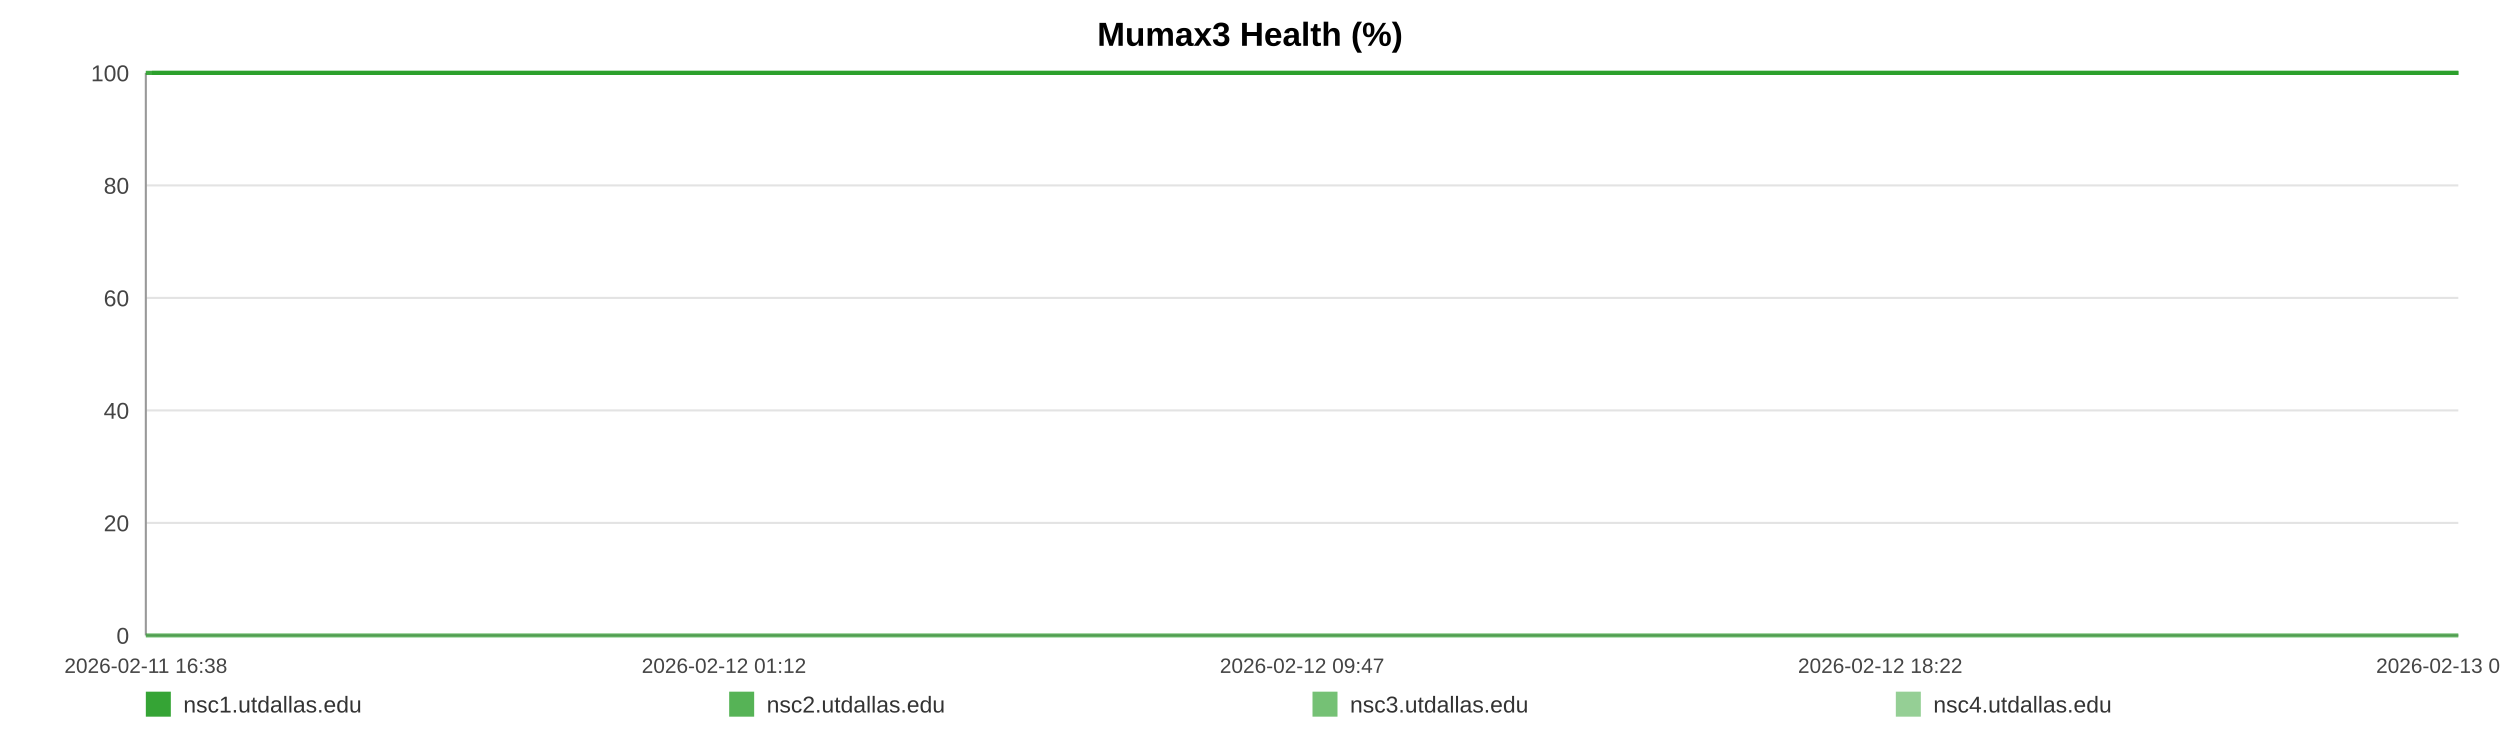
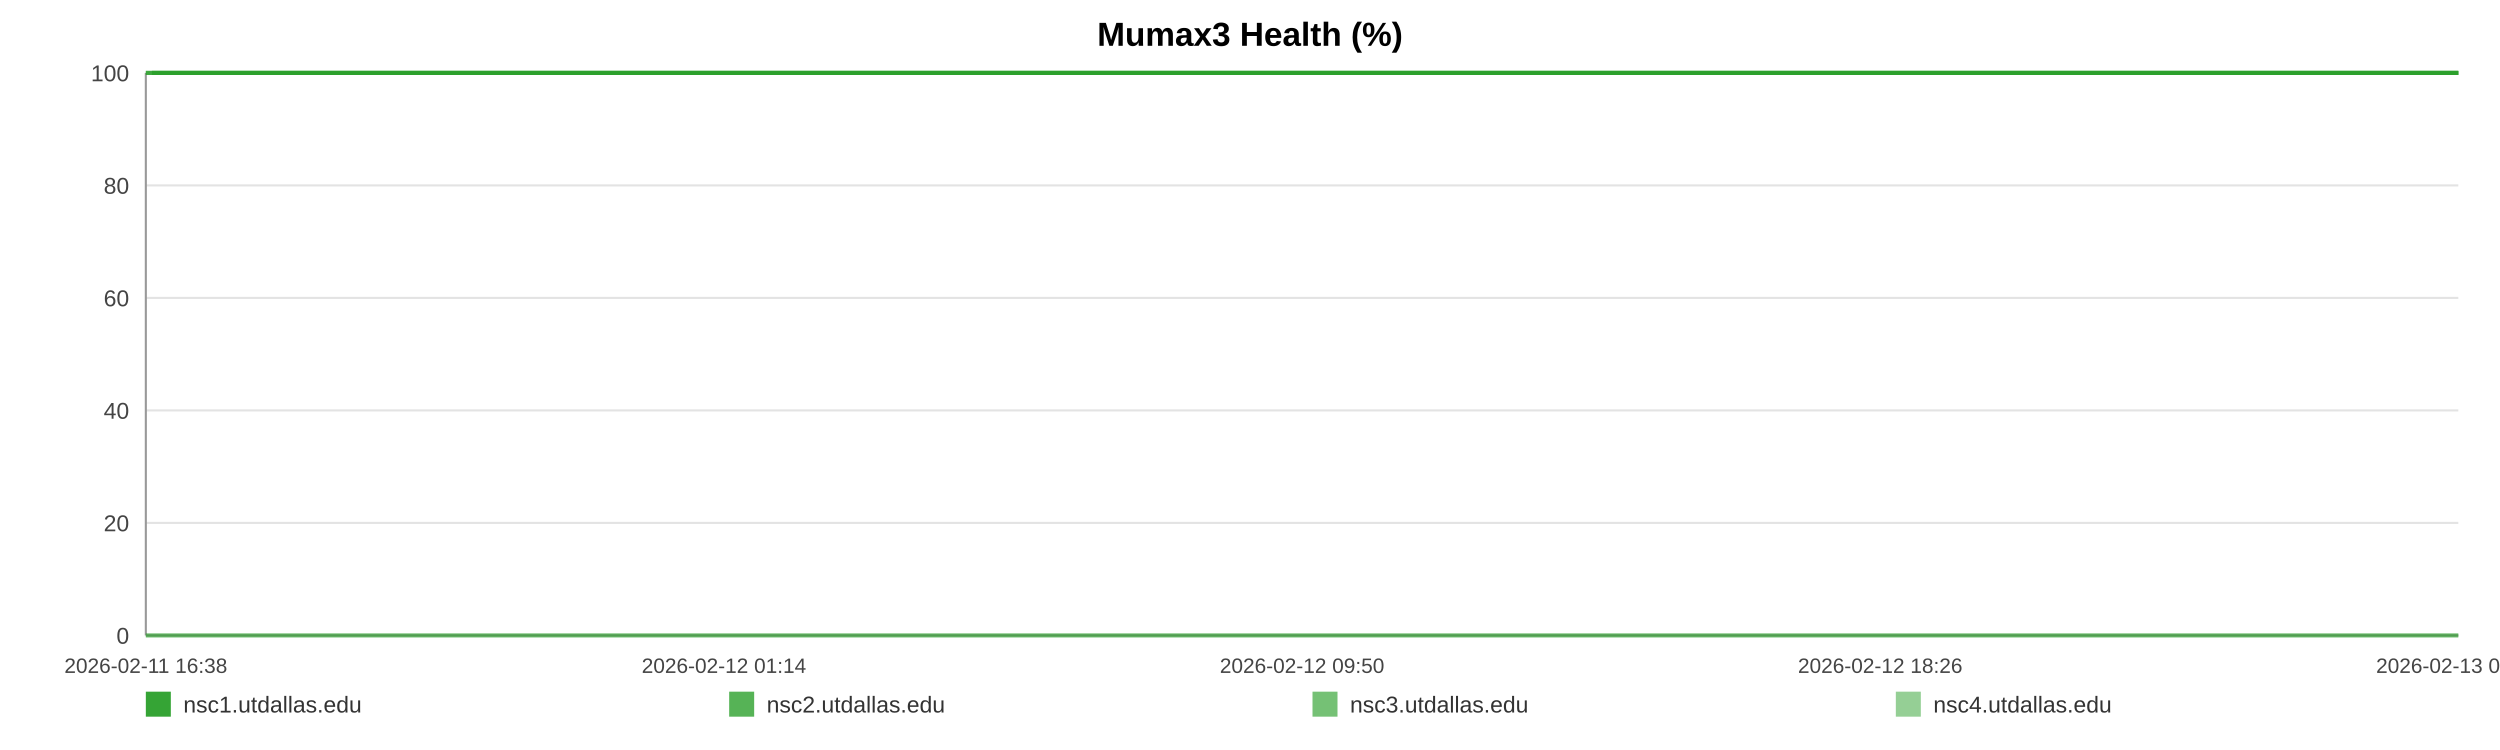
<svg xmlns="http://www.w3.org/2000/svg" width="1200" height="360" viewBox="0 0 1200 360" role="img" aria-label="Mumax3 Health (%)">
  <rect width="100%" height="100%" fill="#ffffff" />
  <text x="600.0" y="22" text-anchor="middle" font-size="16" font-family="Arial, Helvetica, sans-serif" font-weight="bold">Mumax3 Health (%)</text>
  <line x1="70" y1="35.00" x2="1180" y2="35.00" stroke="#e3e3e3" stroke-width="1" />
  <text x="62" y="39.00" text-anchor="end" font-size="11" fill="#444" font-family="Arial, Helvetica, sans-serif">100</text>
  <line x1="70" y1="89.00" x2="1180" y2="89.00" stroke="#e3e3e3" stroke-width="1" />
  <text x="62" y="93.00" text-anchor="end" font-size="11" fill="#444" font-family="Arial, Helvetica, sans-serif">80</text>
  <line x1="70" y1="143.00" x2="1180" y2="143.00" stroke="#e3e3e3" stroke-width="1" />
  <text x="62" y="147.00" text-anchor="end" font-size="11" fill="#444" font-family="Arial, Helvetica, sans-serif">60</text>
  <line x1="70" y1="197.00" x2="1180" y2="197.00" stroke="#e3e3e3" stroke-width="1" />
  <text x="62" y="201.00" text-anchor="end" font-size="11" fill="#444" font-family="Arial, Helvetica, sans-serif">40</text>
  <line x1="70" y1="251.00" x2="1180" y2="251.00" stroke="#e3e3e3" stroke-width="1" />
  <text x="62" y="255.00" text-anchor="end" font-size="11" fill="#444" font-family="Arial, Helvetica, sans-serif">20</text>
  <line x1="70" y1="305.00" x2="1180" y2="305.00" stroke="#e3e3e3" stroke-width="1" />
  <text x="62" y="309.00" text-anchor="end" font-size="11" fill="#444" font-family="Arial, Helvetica, sans-serif">0</text>
  <line x1="70" y1="35" x2="70" y2="305" stroke="#999" />
  <line x1="70" y1="305" x2="1180" y2="305" stroke="#999" />
  <text x="70.00" y="323" text-anchor="middle" font-size="10" fill="#444" font-family="Arial, Helvetica, sans-serif">2026-02-11 16:38</text>
-   <text x="347.50" y="323" text-anchor="middle" font-size="10" fill="#444" font-family="Arial, Helvetica, sans-serif">2026-02-12 01:12</text>
-   <text x="625.00" y="323" text-anchor="middle" font-size="10" fill="#444" font-family="Arial, Helvetica, sans-serif">2026-02-12 09:47</text>
-   <text x="902.50" y="323" text-anchor="middle" font-size="10" fill="#444" font-family="Arial, Helvetica, sans-serif">2026-02-12 18:22</text>
-   <text x="1180.00" y="323" text-anchor="middle" font-size="10" fill="#444" font-family="Arial, Helvetica, sans-serif">2026-02-13 02:57</text>
-   <polyline fill="none" stroke="#2ca02c" stroke-opacity="0.95" stroke-width="2" points="72.90,35.00 75.81,35.00 78.71,35.00 81.62,35.00 84.55,35.00 87.42,35.00 90.33,35.00 93.48,35.00 96.36,35.00 99.24,35.00 102.13,35.00 105.08,35.00 107.96,35.00 110.84,35.00 116.06,35.00 120.56,35.00 123.49,35.00 126.47,35.00 129.36,35.00 132.25,35.00 135.09,35.00 138.02,35.00 140.91,35.00 143.83,35.00 146.75,35.00 149.71,35.00 152.62,35.00 155.53,35.00 158.58,35.00 161.51,35.00 164.40,35.00 167.37,35.00 170.28,35.00 173.18,35.00 176.17,35.00 179.04,35.00 181.95,35.00 184.90,35.00 187.77,35.00 190.67,35.00 193.54,35.00 196.43,35.00 199.34,35.00 202.23,35.00 205.19,35.00 208.12,35.00 210.98,35.00 213.88,35.00 216.81,35.00 219.71,35.00 223.02,35.00 225.93,35.00 228.82,35.00 231.69,35.00 234.58,35.00 237.45,35.00 240.34,35.00 243.25,35.00 246.14,35.00 249.10,35.00 251.99,35.00 254.86,35.00 257.78,35.00 260.71,35.00 263.61,35.00 266.52,35.00 269.38,35.00 272.26,35.00 275.14,35.00 278.02,35.00 280.91,35.00 283.81,35.00 286.69,35.00 289.59,35.00 292.50,35.00 295.37,35.00 298.29,35.00 301.16,35.00 304.05,35.00 307.02,35.00 309.91,35.00 312.81,35.00 315.73,35.00 318.61,35.00 321.52,35.00 324.41,35.00 327.28,35.00 330.16,35.00 333.08,35.00 336.00,35.00 338.89,35.00 341.82,35.00 344.67,35.00 347.59,35.00 350.47,35.00 353.36,35.00 356.24,35.00 359.14,35.00 362.01,35.00 364.93,35.00 367.84,35.00 370.74,35.00 373.64,35.00 376.58,35.00 379.50,35.00 382.39,35.00 385.28,35.00 388.17,35.00 391.05,35.00 393.98,35.00 396.88,35.00 399.78,35.00 402.67,35.00 405.58,35.00 408.49,35.00 411.41,35.00 414.36,35.00 417.24,35.00 420.14,35.00 423.05,35.00 425.94,35.00 428.83,35.00 431.75,35.00 434.90,35.00 437.78,35.00 440.72,35.00 443.61,35.00 446.49,35.00 449.36,35.00 452.21,35.00 455.10,35.00 458.00,35.00 460.90,35.00 463.78,35.00 466.68,35.00 469.57,35.00 472.44,35.00 475.40,35.00 478.28,35.00 481.18,35.00 484.06,35.00 486.96,35.00 489.85,35.00 492.76,35.00 495.67,35.00 498.57,35.00 501.47,35.00 504.37,35.00 507.24,35.00 510.12,35.00 513.02,35.00 515.91,35.00 518.82,35.00 521.75,35.00 524.65,35.00 527.55,35.00 530.47,35.00 533.38,35.00 536.25,35.00 539.16,35.00 542.06,35.00 545.01,35.00 547.95,35.00 550.83,35.00 553.74,35.00 556.62,35.00 559.49,35.00 562.39,35.00 565.29,35.00 568.17,35.00 571.04,35.00 573.92,35.00 576.85,35.00 579.75,35.00 582.66,35.00 585.56,35.00 588.52,35.00 591.42,35.00 594.31,35.00 597.19,35.00 600.07,35.00 603.22,35.00 606.19,35.00 609.06,35.00 611.95,35.00 614.80,35.00 617.71,35.00 620.61,35.00 623.52,35.00 626.43,35.00 629.31,35.00 632.20,35.00 635.10,35.00 638.06,35.00 640.96,35.00 643.83,35.00 646.72,35.00 649.65,35.00 652.61,35.00 655.57,35.00 658.45,35.00 661.35,35.00 664.25,35.00 667.14,35.00 670.05,35.00 672.95,35.00 675.89,35.00 678.77,35.00 681.65,35.00 684.58,35.00 687.48,35.00 690.37,35.00 693.27,35.00 696.21,35.00 699.11,35.00 702.00,35.00 704.86,35.00 707.75,35.00 710.66,35.00 713.55,35.00 716.44,35.00 719.33,35.00 722.19,35.00 725.09,35.00 728.01,35.00 730.91,35.00 733.82,35.00 736.76,35.00 739.66,35.00 742.58,35.00 745.46,35.00 748.38,35.00 751.27,35.00 754.17,35.00 757.07,35.00 760.04,35.00 762.94,35.00 765.85,35.00 768.75,35.00 771.64,35.00 774.55,35.00 777.41,35.00 780.31,35.00 783.23,35.00 786.13,35.00 789.03,35.00 791.93,35.00 794.85,35.00 797.75,35.00 800.65,35.00 803.57,35.00 806.50,35.00 809.38,35.00 812.27,35.00 815.19,35.00 818.12,35.00 821.03,35.00 823.93,35.00 826.82,35.00 830.04,35.00 832.96,35.00 835.86,35.00 838.76,35.00 841.69,35.00 844.60,35.00 847.50,35.00 850.41,35.00 853.29,35.00 856.28,35.00 859.22,35.00 862.09,35.00 864.99,35.00 867.89,35.00 870.79,35.00 873.69,35.00 876.70,35.00 879.60,35.00 882.50,35.00 885.43,35.00 888.56,35.00 891.46,35.00 895.11,35.00 900.02,35.00 902.98,35.00 905.95,35.00 908.84,35.00 911.68,35.00 914.56,35.00 917.51,35.00 920.42,35.00 923.34,35.00 926.36,35.00 929.36,35.00 932.43,35.00 935.34,35.00 938.24,35.00 941.15,35.00 944.08,35.00 947.02,35.00 949.95,35.00 952.84,35.00 955.73,35.00 958.75,35.00 961.67,35.00 964.53,35.00 967.44,35.00 970.39,35.00 973.40,35.00 976.32,35.00 979.22,35.00 982.21,35.00 984.98,35.00 987.87,35.00 990.82,35.00 993.71,35.00 996.65,35.00 999.64,35.00 1002.56,35.00 1005.45,35.00 1008.39,35.00 1011.32,35.00 1014.22,35.00 1017.11,35.00 1019.99,35.00 1022.91,35.00 1025.82,35.00 1028.69,35.00 1032.15,35.00 1035.57,35.00 1039.00,35.00 1042.37,35.00 1045.68,35.00 1049.02,35.00 1052.46,35.00 1055.83,35.00 1058.75,35.00 1061.61,35.00 1064.50,35.00 1067.40,35.00 1070.30,35.00 1073.17,35.00 1076.06,35.00 1078.94,35.00 1081.84,35.00 1084.74,35.00 1087.63,35.00 1090.51,35.00 1093.41,35.00 1096.28,35.00 1099.18,35.00 1102.06,35.00 1104.96,35.00 1107.83,35.00 1110.74,35.00 1113.66,35.00 1116.52,35.00 1119.40,35.00 1122.28,35.00 1125.18,35.00 1128.08,35.00 1130.98,35.00 1133.86,35.00 1136.77,35.00 1139.67,35.00 1142.55,35.00 1145.45,35.00 1148.34,35.00 1151.21,35.00 1154.11,35.00 1156.96,35.00 1159.82,35.00 1162.71,35.00 1165.60,35.00 1168.47,35.00 1171.36,35.00 1174.24,35.00 1177.13,35.00 1180.00,35.00" />
-   <polyline fill="none" stroke="#2ca02c" stroke-opacity="0.80" stroke-width="2" points="70.00,35.00 72.90,35.00 75.81,35.00 78.71,35.00 81.62,35.00 84.55,35.00 87.42,35.00 90.33,35.00 93.48,35.00 96.36,35.00 99.24,35.00 102.13,35.00 105.08,35.00 107.96,35.00 110.84,35.00 116.06,35.00 120.56,35.00 123.49,35.00 126.47,35.00 129.36,35.00 132.25,35.00 135.09,35.00 138.02,35.00 140.91,35.00 143.83,35.00 146.75,35.00 149.71,35.00 152.62,35.00 155.53,35.00 158.58,35.00 161.51,35.00 164.40,35.00 167.37,35.00 170.28,35.00 173.18,35.00 176.17,35.00 179.04,35.00 181.95,35.00 184.90,35.00 187.77,35.00 190.67,35.00 193.54,35.00 196.43,35.00 199.34,35.00 202.23,35.00 205.19,35.00 208.12,35.00 210.98,35.00 213.88,35.00 216.81,35.00 219.71,35.00 223.02,35.00 225.93,35.00 228.82,35.00 231.69,35.00 234.58,35.00 237.45,35.00 240.34,35.00 243.25,35.00 246.14,35.00 249.10,35.00 251.99,35.00 254.86,35.00 257.78,35.00 260.71,35.00 263.61,35.00 266.52,35.00 269.38,35.00 272.26,35.00 275.14,35.00 278.02,35.00 280.91,35.00 283.81,35.00 286.69,35.00 289.59,35.00 292.50,35.00 295.37,35.00 298.29,35.00 301.16,35.00 304.05,35.00 307.02,35.00 309.91,35.00 312.81,35.00 315.73,35.00 318.61,35.00 321.52,35.00 324.41,35.00 327.28,35.00 330.16,35.00 333.08,35.00 336.00,35.00 338.89,35.00 341.82,35.00 344.67,35.00 347.59,35.00 350.47,35.00 353.36,35.00 356.24,35.00 359.14,35.00 362.01,35.00 364.93,35.00 367.84,35.00 370.74,35.00 373.64,35.00 376.58,35.00 379.50,35.00 382.39,35.00 385.28,35.00 388.17,35.00 391.05,35.00 393.98,35.00 396.88,35.00 399.78,35.00 402.67,35.00 405.58,35.00 408.49,35.00 411.41,35.00 414.36,35.00 417.24,35.00 420.14,35.00 423.05,35.00 425.94,35.00 428.83,35.00 431.75,35.00 434.90,35.00 437.78,35.00 440.72,35.00 443.61,35.00 446.49,35.00 449.36,35.00 452.21,35.00 455.10,35.00 458.00,35.00 460.90,35.00 463.78,35.00 466.68,35.00 469.57,35.00 472.44,35.00 475.40,35.00 478.28,35.00 481.18,35.00 484.06,35.00 486.96,35.00 489.85,35.00 492.76,35.00 495.67,35.00 498.57,35.00 501.47,35.00 504.37,35.00 507.24,35.00 510.12,35.00 513.02,35.00 515.91,35.00 518.82,35.00 521.75,35.00 524.65,35.00 527.55,35.00 530.47,35.00 533.38,35.00 536.25,35.00 539.16,35.00 542.06,35.00 545.01,35.00 547.95,35.00 550.83,35.00 553.74,35.00 556.62,35.00 559.49,35.00 562.39,35.00 565.29,35.00 568.17,35.00 571.04,35.00 573.92,35.00 576.85,35.00 579.75,35.00 582.66,35.00 585.56,35.00 588.52,35.00 591.42,35.00 594.31,35.00 597.19,35.00 600.07,35.00 603.22,35.00 606.19,35.00 609.06,35.00 611.95,35.00 614.80,35.00 617.71,35.00 620.61,35.00 623.52,35.00 626.43,35.00 629.31,35.00 632.20,35.00 635.10,35.00 638.06,35.00 640.96,35.00 643.83,35.00 646.72,35.00 649.65,35.00 652.61,35.00 655.57,35.00 658.45,35.00 661.35,35.00 664.25,35.00 667.14,35.00 670.05,35.00 672.95,35.00 675.89,35.00 678.77,35.00 681.65,35.00 684.58,35.00 687.48,35.00 690.37,35.00 693.27,35.00 696.21,35.00 699.11,35.00 702.00,35.00 704.86,35.00 707.75,35.00 710.66,35.00 713.55,35.00 716.44,35.00 719.33,35.00 722.19,35.00 725.09,35.00 728.01,35.00 730.91,35.00 733.82,35.00 736.76,35.00 739.66,35.00 742.58,35.00 745.46,35.00 748.38,35.00 751.27,35.00 754.17,35.00 757.07,35.00 760.04,35.00 762.94,35.00 765.85,35.00 768.75,35.00 771.64,35.00 774.55,35.00 777.41,35.00 780.31,35.00 783.23,35.00 786.13,35.00 789.03,35.00 791.93,35.00 794.85,35.00 797.75,35.00 800.65,35.00 803.57,35.00 806.50,35.00 809.38,35.00 812.27,35.00 815.19,35.00 818.12,35.00 821.03,35.00 823.93,35.00 826.82,35.00 830.04,35.00 832.96,35.00 835.86,35.00 838.76,35.00 841.69,35.00 844.60,35.00 847.50,35.00 850.41,35.00 853.29,35.00 856.28,35.00 859.22,35.00 862.09,35.00 864.99,35.00 867.89,35.00 870.79,35.00 873.69,35.00 876.70,35.00 879.60,35.00 882.50,35.00 885.43,35.00 888.56,35.00 891.46,35.00 895.11,35.00 900.02,35.00 902.98,35.00 905.95,35.00 908.84,35.00 911.68,35.00 914.56,35.00 917.51,35.00 920.42,35.00 923.34,35.00 926.36,35.00 929.36,35.00 932.43,35.00 935.34,35.00 938.24,35.00 941.15,35.00 944.08,35.00 947.02,35.00 949.95,35.00 952.84,35.00 955.73,35.00 958.75,35.00 961.67,35.00 964.53,35.00 967.44,35.00 970.39,35.00 973.40,35.00 976.32,35.00 979.22,35.00 982.21,35.00 984.98,35.00 987.87,35.00 990.82,35.00 993.71,35.00 996.65,35.00 999.64,35.00 1002.56,35.00 1005.45,35.00 1008.39,35.00 1011.32,35.00 1014.22,35.00 1017.11,35.00 1019.99,35.00 1022.91,35.00 1025.82,35.00 1028.69,35.00 1032.15,35.00 1035.57,35.00 1039.00,35.00 1042.37,35.00 1045.68,35.00 1049.02,35.00 1052.46,35.00 1055.83,35.00 1058.75,35.00 1061.61,35.00 1064.50,35.00 1067.40,35.00 1070.30,35.00 1073.17,35.00 1076.06,35.00 1078.94,35.00 1081.84,35.00 1084.74,35.00 1087.63,35.00 1090.51,35.00 1093.41,35.00 1096.28,35.00 1099.18,35.00 1102.06,35.00 1104.96,35.00 1107.83,35.00 1110.74,35.00 1113.66,35.00 1116.52,35.00 1119.40,35.00 1122.28,35.00 1125.18,35.00 1128.08,35.00 1130.98,35.00 1133.86,35.00 1136.77,35.00 1139.67,35.00 1142.55,35.00 1145.45,35.00 1148.34,35.00 1151.21,35.00 1154.11,35.00 1156.96,35.00 1159.82,35.00 1162.71,35.00 1165.60,35.00 1168.47,35.00 1171.36,35.00 1174.24,35.00 1177.13,35.00 1180.00,35.00" />
-   <polyline fill="none" stroke="#2ca02c" stroke-opacity="0.65" stroke-width="2" points="70.00,305.00 72.90,305.00 75.81,305.00 78.71,305.00 81.62,305.00 84.55,305.00 87.42,305.00 90.33,305.00 93.48,305.00 96.36,305.00 99.24,305.00 102.13,305.00 105.08,305.00 107.96,305.00 110.84,305.00 116.06,305.00 120.56,305.00 123.49,305.00 126.47,305.00 129.36,305.00 132.25,305.00 135.09,305.00 138.02,305.00 140.91,305.00 143.83,305.00 146.75,305.00 149.71,305.00 152.62,305.00 155.53,305.00 158.58,305.00 161.51,305.00 164.40,305.00 167.37,305.00 170.28,305.00 173.18,305.00 176.17,305.00 179.04,305.00 181.95,305.00 184.90,305.00 187.77,305.00 190.67,305.00 193.54,305.00 196.43,305.00 199.34,305.00 202.23,305.00 205.19,305.00 208.12,305.00 210.98,305.00 213.88,305.00 216.81,305.00 219.71,305.00 223.02,305.00 225.93,305.00 228.82,305.00 231.69,305.00 234.58,305.00 237.45,305.00 240.34,305.00 243.25,305.00 246.14,305.00 249.10,305.00 251.99,305.00 254.86,305.00 257.78,305.00 260.71,305.00 263.61,305.00 266.52,305.00 269.38,305.00 272.26,305.00 275.14,305.00 278.02,305.00 280.91,305.00 283.81,305.00 286.69,305.00 289.59,305.00 292.50,305.00 295.37,305.00 298.29,305.00 301.16,305.00 304.05,305.00 307.02,305.00 309.91,305.00 312.81,305.00 315.73,305.00 318.61,305.00 321.52,305.00 324.41,305.00 327.28,305.00 330.16,305.00 333.08,305.00 336.00,305.00 338.89,305.00 341.82,305.00 344.67,305.00 347.59,305.00 350.47,305.00 353.36,305.00 356.24,305.00 359.14,305.00 362.01,305.00 364.93,305.00 367.84,305.00 370.74,305.00 373.64,305.00 376.58,305.00 379.50,305.00 382.39,305.00 385.28,305.00 388.17,305.00 391.05,305.00 393.98,305.00 396.88,305.00 399.78,305.00 402.67,305.00 405.58,305.00 408.49,305.00 411.41,305.00 414.36,305.00 417.24,305.00 420.14,305.00 423.05,305.00 425.94,305.00 428.83,305.00 431.75,305.00 434.90,305.00 437.78,305.00 440.72,305.00 443.61,305.00 446.49,305.00 449.36,305.00 452.21,305.00 455.10,305.00 458.00,305.00 460.90,305.00 463.78,305.00 466.68,305.00 469.57,305.00 472.44,305.00 475.40,305.00 478.28,305.00 481.18,305.00 484.06,305.00 486.96,305.00 489.85,305.00 492.76,305.00 495.67,305.00 498.57,305.00 501.47,305.00 504.37,305.00 507.24,305.00 510.12,305.00 513.02,305.00 515.91,305.00 518.82,305.00 521.75,305.00 524.65,305.00 527.55,305.00 530.47,305.00 533.38,305.00 536.25,305.00 539.16,305.00 542.06,305.00 545.01,305.00 547.95,305.00 550.83,305.00 553.74,305.00 556.62,305.00 559.49,305.00 562.39,305.00 565.29,305.00 568.17,305.00 571.04,305.00 573.92,305.00 576.85,305.00 579.75,305.00 582.66,305.00 585.56,305.00 588.52,305.00 591.42,305.00 594.31,305.00 597.19,305.00 600.07,305.00 603.22,305.00 606.19,305.00 609.06,305.00 611.95,305.00 614.80,305.00 617.71,305.00 620.61,305.00 623.52,305.00 626.43,305.00 629.31,305.00 632.20,305.00 635.10,305.00 638.06,305.00 640.96,305.00 643.83,305.00 646.72,305.00 649.65,305.00 652.61,305.00 655.57,305.00 658.45,305.00 661.35,305.00 664.25,305.00 667.14,305.00 670.05,305.00 672.95,305.00 675.89,305.00 678.77,305.00 681.65,305.00 684.58,305.00 687.48,305.00 690.37,305.00 693.27,305.00 696.21,305.00 699.11,305.00 702.00,305.00 704.86,305.00 707.75,305.00 710.66,305.00 713.55,305.00 716.44,305.00 719.33,305.00 722.19,305.00 725.09,305.00 728.01,305.00 730.91,305.00 733.82,305.00 736.76,305.00 739.66,305.00 742.58,305.00 745.46,305.00 748.38,305.00 751.27,305.00 754.17,305.00 757.07,305.00 760.04,305.00 762.94,305.00 765.85,305.00 768.75,305.00 771.64,305.00 774.55,305.00 777.41,305.00 780.31,305.00 783.23,305.00 786.13,305.00 789.03,305.00 791.93,305.00 794.85,305.00 797.75,305.00 800.65,305.00 803.57,305.00 806.50,305.00 809.38,305.00 812.27,305.00 815.19,305.00 818.12,305.00 821.03,305.00 823.93,305.00 826.82,305.00 830.04,305.00 832.96,305.00 835.86,305.00 838.76,305.00 841.69,305.00 844.60,305.00 847.50,305.00 850.41,305.00 853.29,305.00 856.28,305.00 859.22,305.00 862.09,305.00 864.99,305.00 867.89,305.00 870.79,305.00 873.69,305.00 876.70,305.00 879.60,305.00 882.50,305.00 885.43,305.00 888.56,305.00 891.46,305.00 895.11,305.00 900.02,305.00 902.98,305.00 905.95,305.00 908.84,305.00 911.68,305.00 914.56,305.00 917.51,305.00 920.42,305.00 923.34,305.00 926.36,305.00 929.36,305.00 932.43,305.00 935.34,305.00 938.24,305.00 941.15,305.00 944.08,305.00 947.02,305.00 949.95,305.00 952.84,305.00 955.73,305.00 958.75,305.00 961.67,305.00 964.53,305.00 967.44,305.00 970.39,305.00 973.40,305.00 976.32,305.00 979.22,305.00 982.21,305.00 984.98,305.00 987.87,305.00 990.82,305.00 993.71,305.00 996.65,305.00 999.64,305.00 1002.56,305.00 1005.45,305.00 1008.39,305.00 1011.32,305.00 1014.22,305.00 1017.11,305.00 1019.99,305.00 1022.91,305.00 1025.82,305.00 1028.69,305.00 1032.15,305.00 1035.57,305.00 1039.00,305.00 1042.37,305.00 1045.68,305.00 1049.02,305.00 1052.46,305.00 1055.83,305.00 1058.75,305.00 1061.61,305.00 1064.50,305.00 1067.40,305.00 1070.30,305.00 1073.17,305.00 1076.06,305.00 1078.94,305.00 1081.84,305.00 1084.74,305.00 1087.63,305.00 1090.51,305.00 1093.41,305.00 1096.28,305.00 1099.18,305.00 1102.06,305.00 1104.96,305.00 1107.83,305.00 1110.74,305.00 1113.66,305.00 1116.52,305.00 1119.40,305.00 1122.28,305.00 1125.18,305.00 1128.08,305.00 1130.98,305.00 1133.86,305.00 1136.77,305.00 1139.67,305.00 1142.55,305.00 1145.45,305.00 1148.34,305.00 1151.21,305.00 1154.11,305.00 1156.96,305.00 1159.82,305.00 1162.71,305.00 1165.60,305.00 1168.47,305.00 1171.36,305.00 1174.24,305.00 1177.13,305.00 1180.00,305.00" />
-   <polyline fill="none" stroke="#2ca02c" stroke-opacity="0.50" stroke-width="2" points="70.00,35.00 72.90,35.00 75.81,35.00 78.71,35.00 81.62,35.00 84.55,35.00 87.42,35.00 90.33,35.00 93.48,35.00 96.36,35.00 99.24,35.00 102.13,35.00 105.08,35.00 107.96,35.00 110.84,35.00 116.06,35.00 120.56,35.00 123.49,35.00 126.47,35.00 129.36,35.00 132.25,35.00 135.09,35.00 138.02,35.00 140.91,35.00 143.83,35.00 146.75,35.00 149.71,35.00 152.62,35.00 155.53,35.00 158.58,35.00 161.51,35.00 164.40,35.00 167.37,35.00 170.28,35.00 173.18,35.00 176.17,35.00 179.04,35.00 181.95,35.00 184.90,35.00 187.77,35.00 190.67,35.00 193.54,35.00 196.43,35.00 199.34,35.00 202.23,35.00 205.19,35.00 208.12,35.00 210.98,35.00 213.88,35.00 216.81,35.00 219.71,35.00 223.02,35.00 225.93,35.00 228.82,35.00 231.69,35.00 234.58,35.00 237.45,35.00 240.34,35.00 243.25,35.00 246.14,35.00 249.10,35.00 251.99,35.00 254.86,35.00 257.78,35.00 260.71,35.00 263.61,35.00 266.52,35.00 269.38,35.00 272.26,35.00 275.14,35.00 278.02,35.00 280.91,35.00 283.81,35.00 286.69,35.00 289.59,35.00 292.50,35.00 295.37,35.00 298.29,35.00 301.16,35.00 304.05,35.00 307.02,35.00 309.91,35.00 312.81,35.00 315.73,35.00 318.61,35.00 321.52,35.00 324.41,35.00 327.28,35.00 330.16,35.00 333.08,35.00 336.00,35.00 338.89,35.00 341.82,35.00 344.67,35.00 347.59,35.00 350.47,35.00 353.36,35.00 356.24,35.00 359.14,35.00 362.01,35.00 364.93,35.00 367.84,35.00 370.74,35.00 373.64,35.00 376.58,35.00 379.50,35.00 382.39,35.00 385.28,35.00 388.17,35.00 391.05,35.00 393.98,35.00 396.88,35.00 399.78,35.00 402.67,35.00 405.58,35.00 408.49,35.00 411.41,35.00 414.36,35.00 417.24,35.00 420.14,35.00 423.05,35.00 425.94,35.00 428.83,35.00 431.75,35.00 434.90,35.00 437.78,35.00 440.72,35.00 443.61,35.00 446.49,35.00 449.36,35.00 452.21,35.00 455.10,35.00 458.00,35.00 460.90,35.00 463.78,35.00 466.68,35.00 469.57,35.00 472.44,35.00 475.40,35.00 478.28,35.00 481.18,35.00 484.06,35.00 486.96,35.00 489.85,35.00 492.76,35.00 495.67,35.00 498.57,35.00 501.47,35.00 504.37,35.00 507.24,35.00 510.12,35.00 513.02,35.00 515.91,35.00 518.82,35.00 521.75,35.00 524.65,35.00 527.55,35.00 530.47,35.00 533.38,35.00 536.25,35.00 539.16,35.00 542.06,35.00 545.01,35.00 547.95,35.00 550.83,35.00 553.74,35.00 556.62,35.00 559.49,35.00 562.39,35.00 565.29,35.00 568.17,35.00 571.04,35.00 573.92,35.00 576.85,35.00 579.75,35.00 582.66,35.00 585.56,35.00 588.52,35.00 591.42,35.00 594.31,35.00 597.19,35.00 600.07,35.00 603.22,35.00 606.19,35.00 609.06,35.00 611.95,35.00 614.80,35.00 617.71,35.00 620.61,35.00 623.52,35.00 626.43,35.00 629.31,35.00 632.20,35.00 635.10,35.00 638.06,35.00 640.96,35.00 643.83,35.00 646.72,35.00 649.65,35.00 652.61,35.00 655.57,35.00 658.45,35.00 661.35,35.00 664.25,35.00 667.14,35.00 670.05,35.00 672.95,35.00 675.89,35.00 678.77,35.00 681.65,35.00 684.58,35.00 687.48,35.00 690.37,35.00 693.27,35.00 696.21,35.00 699.11,35.00 702.00,35.00 704.86,35.00 707.75,35.00 710.66,35.00 713.55,35.00 716.44,35.00 719.33,35.00 722.19,35.00 725.09,35.00 728.01,35.00 730.91,35.00 733.82,35.00 736.76,35.00 739.66,35.00 742.58,35.00 745.46,35.00 748.38,35.00 751.27,35.00 754.17,35.00 757.07,35.00 760.04,35.00 762.94,35.00 765.85,35.00 768.75,35.00 771.64,35.00 774.55,35.00 777.41,35.00 780.31,35.00 783.23,35.00 786.13,35.00 789.03,35.00 791.93,35.00 794.85,35.00 797.75,35.00 800.65,35.00 803.57,35.00 806.50,35.00 809.38,35.00 812.27,35.00 815.19,35.00 818.12,35.00 821.03,35.00 823.93,35.00 826.82,35.00 830.04,35.00 832.96,35.00 835.86,35.00 838.76,35.00 841.69,35.00 844.60,35.00 847.50,35.00 850.41,35.00 853.29,35.00 856.28,35.00 859.22,35.00 862.09,35.00 864.99,35.00 867.89,35.00 870.79,35.00 873.69,35.00 876.70,35.00 879.60,35.00 882.50,35.00 885.43,35.00 888.56,35.00 891.46,35.00 895.11,35.00 900.02,35.00 902.98,35.00 905.95,35.00 908.84,35.00 911.68,35.00 914.56,35.00 917.51,35.00 920.42,35.00 923.34,35.00 926.36,35.00 929.36,35.00 932.43,35.00 935.34,35.00 938.24,35.00 941.15,35.00 944.08,35.00 947.02,35.00 949.95,35.00 952.84,35.00 955.73,35.00 958.75,35.00 961.67,35.00 964.53,35.00 967.44,35.00 970.39,35.00 973.40,35.00 976.32,35.00 979.22,35.00 982.21,35.00 984.98,35.00 987.87,35.00 990.82,35.00 993.71,35.00 996.65,35.00 999.64,35.00 1002.56,35.00 1005.45,35.00 1008.39,35.00 1011.32,35.00 1014.22,35.00 1017.11,35.00 1019.99,35.00 1022.91,35.00 1025.82,35.00 1028.69,35.00 1032.15,35.00 1035.57,35.00 1039.00,35.00 1042.37,35.00 1045.68,35.00 1049.02,35.00 1052.46,35.00 1055.83,35.00 1058.75,35.00 1061.61,35.00 1064.50,35.00 1067.40,35.00 1070.30,35.00 1073.17,35.00 1076.06,35.00 1078.94,35.00 1081.84,35.00 1084.74,35.00 1087.63,35.00 1090.51,35.00 1093.41,35.00 1096.28,35.00 1099.18,35.00 1102.06,35.00 1104.96,35.00 1107.83,35.00 1110.74,35.00 1113.66,35.00 1116.52,35.00 1119.40,35.00 1122.28,35.00 1125.18,35.00 1128.08,35.00 1130.98,35.00 1133.86,35.00 1136.77,35.00 1139.67,35.00 1142.55,35.00 1145.45,35.00 1148.34,35.00 1151.21,35.00 1154.11,35.00 1156.96,35.00 1159.82,35.00 1162.71,35.00 1165.60,35.00 1168.47,35.00 1171.36,35.00 1174.24,35.00 1177.13,35.00 1180.00,35.00" />
+   <text x="347.50" y="323" text-anchor="middle" font-size="10" fill="#444" font-family="Arial, Helvetica, sans-serif">2026-02-12 01:14</text>
+   <text x="625.00" y="323" text-anchor="middle" font-size="10" fill="#444" font-family="Arial, Helvetica, sans-serif">2026-02-12 09:50</text>
+   <text x="902.50" y="323" text-anchor="middle" font-size="10" fill="#444" font-family="Arial, Helvetica, sans-serif">2026-02-12 18:26</text>
+   <text x="1180.00" y="323" text-anchor="middle" font-size="10" fill="#444" font-family="Arial, Helvetica, sans-serif">2026-02-13 03:02</text>
+   <polyline fill="none" stroke="#2ca02c" stroke-opacity="0.95" stroke-width="2" points="72.89,35.00 75.80,35.00 78.68,35.00 81.59,35.00 84.51,35.00 87.38,35.00 90.28,35.00 93.42,35.00 96.29,35.00 99.17,35.00 102.05,35.00 104.99,35.00 107.86,35.00 110.74,35.00 115.94,35.00 120.43,35.00 123.36,35.00 126.32,35.00 129.21,35.00 132.09,35.00 134.93,35.00 137.85,35.00 140.73,35.00 143.64,35.00 146.56,35.00 149.51,35.00 152.41,35.00 155.31,35.00 158.35,35.00 161.27,35.00 164.16,35.00 167.12,35.00 170.02,35.00 172.91,35.00 175.90,35.00 178.76,35.00 181.66,35.00 184.61,35.00 187.47,35.00 190.36,35.00 193.22,35.00 196.10,35.00 199.01,35.00 201.88,35.00 204.84,35.00 207.76,35.00 210.62,35.00 213.51,35.00 216.43,35.00 219.32,35.00 222.63,35.00 225.52,35.00 228.41,35.00 231.28,35.00 234.15,35.00 237.02,35.00 239.90,35.00 242.80,35.00 245.69,35.00 248.64,35.00 251.52,35.00 254.38,35.00 257.29,35.00 260.22,35.00 263.11,35.00 266.01,35.00 268.87,35.00 271.74,35.00 274.61,35.00 277.48,35.00 280.37,35.00 283.26,35.00 286.13,35.00 289.02,35.00 291.93,35.00 294.79,35.00 297.70,35.00 300.57,35.00 303.44,35.00 306.41,35.00 309.30,35.00 312.18,35.00 315.09,35.00 317.97,35.00 320.87,35.00 323.76,35.00 326.62,35.00 329.49,35.00 332.40,35.00 335.31,35.00 338.20,35.00 341.12,35.00 343.97,35.00 346.87,35.00 349.75,35.00 352.63,35.00 355.50,35.00 358.39,35.00 361.26,35.00 364.17,35.00 367.07,35.00 369.96,35.00 372.86,35.00 375.79,35.00 378.70,35.00 381.59,35.00 384.46,35.00 387.35,35.00 390.23,35.00 393.15,35.00 396.04,35.00 398.93,35.00 401.81,35.00 404.72,35.00 407.62,35.00 410.53,35.00 413.47,35.00 416.35,35.00 419.24,35.00 422.14,35.00 425.02,35.00 427.91,35.00 430.82,35.00 433.96,35.00 436.83,35.00 439.76,35.00 442.65,35.00 445.52,35.00 448.38,35.00 451.23,35.00 454.11,35.00 457.01,35.00 459.89,35.00 462.77,35.00 465.65,35.00 468.54,35.00 471.41,35.00 474.35,35.00 477.23,35.00 480.12,35.00 482.99,35.00 485.89,35.00 488.76,35.00 491.67,35.00 494.57,35.00 497.47,35.00 500.36,35.00 503.25,35.00 506.11,35.00 508.99,35.00 511.88,35.00 514.76,35.00 517.67,35.00 520.59,35.00 523.48,35.00 526.37,35.00 529.29,35.00 532.18,35.00 535.05,35.00 537.95,35.00 540.85,35.00 543.79,35.00 546.72,35.00 549.59,35.00 552.50,35.00 555.37,35.00 558.23,35.00 561.12,35.00 564.01,35.00 566.89,35.00 569.75,35.00 572.63,35.00 575.55,35.00 578.44,35.00 581.34,35.00 584.23,35.00 587.19,35.00 590.07,35.00 592.96,35.00 595.84,35.00 598.70,35.00 601.85,35.00 604.81,35.00 607.67,35.00 610.55,35.00 613.40,35.00 616.30,35.00 619.19,35.00 622.09,35.00 625.00,35.00 627.87,35.00 630.75,35.00 633.64,35.00 636.60,35.00 639.49,35.00 642.35,35.00 645.24,35.00 648.16,35.00 651.11,35.00 654.07,35.00 656.93,35.00 659.83,35.00 662.72,35.00 665.60,35.00 668.50,35.00 671.40,35.00 674.33,35.00 677.20,35.00 680.07,35.00 682.99,35.00 685.89,35.00 688.77,35.00 691.67,35.00 694.60,35.00 697.49,35.00 700.37,35.00 703.23,35.00 706.10,35.00 709.01,35.00 711.89,35.00 714.77,35.00 717.66,35.00 720.51,35.00 723.40,35.00 726.31,35.00 729.21,35.00 732.11,35.00 735.04,35.00 737.94,35.00 740.85,35.00 743.72,35.00 746.63,35.00 749.51,35.00 752.41,35.00 755.30,35.00 758.26,35.00 761.15,35.00 764.06,35.00 766.95,35.00 769.83,35.00 772.73,35.00 775.59,35.00 778.48,35.00 781.39,35.00 784.28,35.00 787.18,35.00 790.07,35.00 792.99,35.00 795.87,35.00 798.77,35.00 801.68,35.00 804.60,35.00 807.48,35.00 810.36,35.00 813.27,35.00 816.20,35.00 819.10,35.00 821.98,35.00 824.87,35.00 828.08,35.00 830.99,35.00 833.89,35.00 836.78,35.00 839.70,35.00 842.60,35.00 845.50,35.00 848.40,35.00 851.27,35.00 854.25,35.00 857.18,35.00 860.05,35.00 862.94,35.00 865.83,35.00 868.73,35.00 871.62,35.00 874.62,35.00 877.52,35.00 880.40,35.00 883.33,35.00 886.45,35.00 889.35,35.00 892.99,35.00 897.88,35.00 900.84,35.00 903.79,35.00 906.68,35.00 909.51,35.00 912.39,35.00 915.33,35.00 918.23,35.00 921.14,35.00 924.15,35.00 927.15,35.00 930.21,35.00 933.11,35.00 936.01,35.00 938.90,35.00 941.83,35.00 944.76,35.00 947.69,35.00 950.56,35.00 953.45,35.00 956.46,35.00 959.37,35.00 962.23,35.00 965.13,35.00 968.07,35.00 971.07,35.00 973.99,35.00 976.88,35.00 979.86,35.00 982.63,35.00 985.50,35.00 988.45,35.00 991.33,35.00 994.27,35.00 997.25,35.00 1000.15,35.00 1003.04,35.00 1005.97,35.00 1008.89,35.00 1011.79,35.00 1014.67,35.00 1017.54,35.00 1020.45,35.00 1023.36,35.00 1026.22,35.00 1029.67,35.00 1033.08,35.00 1036.50,35.00 1039.86,35.00 1043.17,35.00 1046.50,35.00 1049.93,35.00 1053.30,35.00 1056.20,35.00 1059.06,35.00 1061.94,35.00 1064.83,35.00 1067.72,35.00 1070.59,35.00 1073.47,35.00 1076.34,35.00 1079.24,35.00 1082.12,35.00 1085.01,35.00 1087.89,35.00 1090.77,35.00 1093.64,35.00 1096.52,35.00 1099.40,35.00 1102.30,35.00 1105.15,35.00 1108.06,35.00 1110.97,35.00 1113.83,35.00 1116.70,35.00 1119.57,35.00 1122.46,35.00 1125.35,35.00 1128.25,35.00 1131.12,35.00 1134.02,35.00 1136.91,35.00 1139.79,35.00 1142.68,35.00 1145.56,35.00 1148.43,35.00 1151.31,35.00 1154.16,35.00 1157.01,35.00 1159.90,35.00 1162.78,35.00 1165.64,35.00 1168.52,35.00 1171.40,35.00 1174.28,35.00 1177.14,35.00 1180.00,35.00" />
+   <polyline fill="none" stroke="#2ca02c" stroke-opacity="0.80" stroke-width="2" points="70.00,35.00 72.89,35.00 75.80,35.00 78.68,35.00 81.59,35.00 84.51,35.00 87.38,35.00 90.28,35.00 93.42,35.00 96.29,35.00 99.17,35.00 102.05,35.00 104.99,35.00 107.86,35.00 110.74,35.00 115.94,35.00 120.43,35.00 123.36,35.00 126.32,35.00 129.21,35.00 132.09,35.00 134.93,35.00 137.85,35.00 140.73,35.00 143.64,35.00 146.56,35.00 149.51,35.00 152.41,35.00 155.31,35.00 158.35,35.00 161.27,35.00 164.16,35.00 167.12,35.00 170.02,35.00 172.91,35.00 175.90,35.00 178.76,35.00 181.66,35.00 184.61,35.00 187.47,35.00 190.36,35.00 193.22,35.00 196.10,35.00 199.01,35.00 201.88,35.00 204.84,35.00 207.76,35.00 210.62,35.00 213.51,35.00 216.43,35.00 219.32,35.00 222.63,35.00 225.52,35.00 228.41,35.00 231.28,35.00 234.15,35.00 237.02,35.00 239.90,35.00 242.80,35.00 245.69,35.00 248.64,35.00 251.52,35.00 254.38,35.00 257.29,35.00 260.22,35.00 263.11,35.00 266.01,35.00 268.87,35.00 271.74,35.00 274.61,35.00 277.48,35.00 280.37,35.00 283.26,35.00 286.13,35.00 289.02,35.00 291.93,35.00 294.79,35.00 297.70,35.00 300.57,35.00 303.44,35.00 306.41,35.00 309.30,35.00 312.18,35.00 315.09,35.00 317.97,35.00 320.87,35.00 323.76,35.00 326.62,35.00 329.49,35.00 332.40,35.00 335.31,35.00 338.20,35.00 341.12,35.00 343.97,35.00 346.87,35.00 349.75,35.00 352.63,35.00 355.50,35.00 358.39,35.00 361.26,35.00 364.17,35.00 367.07,35.00 369.96,35.00 372.86,35.00 375.79,35.00 378.70,35.00 381.59,35.00 384.46,35.00 387.35,35.00 390.23,35.00 393.15,35.00 396.04,35.00 398.93,35.00 401.81,35.00 404.72,35.00 407.62,35.00 410.53,35.00 413.47,35.00 416.35,35.00 419.24,35.00 422.14,35.00 425.02,35.00 427.91,35.00 430.82,35.00 433.96,35.00 436.83,35.00 439.76,35.00 442.65,35.00 445.52,35.00 448.38,35.00 451.23,35.00 454.11,35.00 457.01,35.00 459.89,35.00 462.77,35.00 465.65,35.00 468.54,35.00 471.41,35.00 474.35,35.00 477.23,35.00 480.12,35.00 482.99,35.00 485.89,35.00 488.76,35.00 491.67,35.00 494.57,35.00 497.47,35.00 500.36,35.00 503.25,35.00 506.11,35.00 508.99,35.00 511.88,35.00 514.76,35.00 517.67,35.00 520.59,35.00 523.48,35.00 526.37,35.00 529.29,35.00 532.18,35.00 535.05,35.00 537.95,35.00 540.85,35.00 543.79,35.00 546.72,35.00 549.59,35.00 552.50,35.00 555.37,35.00 558.23,35.00 561.12,35.00 564.01,35.00 566.89,35.00 569.75,35.00 572.63,35.00 575.55,35.00 578.44,35.00 581.34,35.00 584.23,35.00 587.19,35.00 590.07,35.00 592.96,35.00 595.84,35.00 598.70,35.00 601.85,35.00 604.81,35.00 607.67,35.00 610.55,35.00 613.40,35.00 616.30,35.00 619.19,35.00 622.09,35.00 625.00,35.00 627.87,35.00 630.75,35.00 633.64,35.00 636.60,35.00 639.49,35.00 642.35,35.00 645.24,35.00 648.16,35.00 651.11,35.00 654.07,35.00 656.93,35.00 659.83,35.00 662.72,35.00 665.60,35.00 668.50,35.00 671.40,35.00 674.33,35.00 677.20,35.00 680.07,35.00 682.99,35.00 685.89,35.00 688.77,35.00 691.67,35.00 694.60,35.00 697.49,35.00 700.37,35.00 703.23,35.00 706.10,35.00 709.01,35.00 711.89,35.00 714.77,35.00 717.66,35.00 720.51,35.00 723.40,35.00 726.31,35.00 729.21,35.00 732.11,35.00 735.04,35.00 737.94,35.00 740.85,35.00 743.72,35.00 746.63,35.00 749.51,35.00 752.41,35.00 755.30,35.00 758.26,35.00 761.15,35.00 764.06,35.00 766.95,35.00 769.83,35.00 772.73,35.00 775.59,35.00 778.48,35.00 781.39,35.00 784.28,35.00 787.18,35.00 790.07,35.00 792.99,35.00 795.87,35.00 798.77,35.00 801.68,35.00 804.60,35.00 807.48,35.00 810.36,35.00 813.27,35.00 816.20,35.00 819.10,35.00 821.98,35.00 824.87,35.00 828.08,35.00 830.99,35.00 833.89,35.00 836.78,35.00 839.70,35.00 842.60,35.00 845.50,35.00 848.40,35.00 851.27,35.00 854.25,35.00 857.18,35.00 860.05,35.00 862.94,35.00 865.83,35.00 868.73,35.00 871.62,35.00 874.62,35.00 877.52,35.00 880.40,35.00 883.33,35.00 886.45,35.00 889.35,35.00 892.99,35.00 897.88,35.00 900.84,35.00 903.79,35.00 906.68,35.00 909.51,35.00 912.39,35.00 915.33,35.00 918.23,35.00 921.14,35.00 924.15,35.00 927.15,35.00 930.21,35.00 933.11,35.00 936.01,35.00 938.90,35.00 941.83,35.00 944.76,35.00 947.69,35.00 950.56,35.00 953.45,35.00 956.46,35.00 959.37,35.00 962.23,35.00 965.13,35.00 968.07,35.00 971.07,35.00 973.99,35.00 976.88,35.00 979.86,35.00 982.63,35.00 985.50,35.00 988.45,35.00 991.33,35.00 994.27,35.00 997.25,35.00 1000.15,35.00 1003.04,35.00 1005.97,35.00 1008.89,35.00 1011.79,35.00 1014.67,35.00 1017.54,35.00 1020.45,35.00 1023.36,35.00 1026.22,35.00 1029.67,35.00 1033.08,35.00 1036.50,35.00 1039.86,35.00 1043.17,35.00 1046.50,35.00 1049.93,35.00 1053.30,35.00 1056.20,35.00 1059.06,35.00 1061.94,35.00 1064.83,35.00 1067.72,35.00 1070.59,35.00 1073.47,35.00 1076.34,35.00 1079.24,35.00 1082.12,35.00 1085.01,35.00 1087.89,35.00 1090.77,35.00 1093.64,35.00 1096.52,35.00 1099.40,35.00 1102.30,35.00 1105.15,35.00 1108.06,35.00 1110.97,35.00 1113.83,35.00 1116.70,35.00 1119.57,35.00 1122.46,35.00 1125.35,35.00 1128.25,35.00 1131.12,35.00 1134.02,35.00 1136.91,35.00 1139.79,35.00 1142.68,35.00 1145.56,35.00 1148.43,35.00 1151.31,35.00 1154.16,35.00 1157.01,35.00 1159.90,35.00 1162.78,35.00 1165.64,35.00 1168.52,35.00 1171.40,35.00 1174.28,35.00 1177.14,35.00 1180.00,35.00" />
+   <polyline fill="none" stroke="#2ca02c" stroke-opacity="0.65" stroke-width="2" points="70.00,305.00 72.89,305.00 75.80,305.00 78.68,305.00 81.59,305.00 84.51,305.00 87.38,305.00 90.28,305.00 93.42,305.00 96.29,305.00 99.17,305.00 102.05,305.00 104.99,305.00 107.86,305.00 110.74,305.00 115.94,305.00 120.43,305.00 123.36,305.00 126.32,305.00 129.21,305.00 132.09,305.00 134.93,305.00 137.85,305.00 140.73,305.00 143.64,305.00 146.56,305.00 149.51,305.00 152.41,305.00 155.31,305.00 158.35,305.00 161.27,305.00 164.16,305.00 167.12,305.00 170.02,305.00 172.91,305.00 175.90,305.00 178.76,305.00 181.66,305.00 184.61,305.00 187.47,305.00 190.36,305.00 193.22,305.00 196.10,305.00 199.01,305.00 201.88,305.00 204.84,305.00 207.76,305.00 210.62,305.00 213.51,305.00 216.43,305.00 219.32,305.00 222.63,305.00 225.52,305.00 228.41,305.00 231.28,305.00 234.15,305.00 237.02,305.00 239.90,305.00 242.80,305.00 245.69,305.00 248.64,305.00 251.52,305.00 254.38,305.00 257.29,305.00 260.22,305.00 263.11,305.00 266.01,305.00 268.87,305.00 271.74,305.00 274.61,305.00 277.48,305.00 280.37,305.00 283.26,305.00 286.13,305.00 289.02,305.00 291.93,305.00 294.79,305.00 297.70,305.00 300.57,305.00 303.44,305.00 306.41,305.00 309.30,305.00 312.18,305.00 315.09,305.00 317.97,305.00 320.87,305.00 323.76,305.00 326.62,305.00 329.49,305.00 332.40,305.00 335.31,305.00 338.20,305.00 341.12,305.00 343.97,305.00 346.87,305.00 349.75,305.00 352.63,305.00 355.50,305.00 358.39,305.00 361.26,305.00 364.17,305.00 367.07,305.00 369.96,305.00 372.86,305.00 375.79,305.00 378.70,305.00 381.59,305.00 384.46,305.00 387.35,305.00 390.23,305.00 393.15,305.00 396.04,305.00 398.93,305.00 401.81,305.00 404.72,305.00 407.62,305.00 410.53,305.00 413.47,305.00 416.35,305.00 419.24,305.00 422.14,305.00 425.02,305.00 427.91,305.00 430.82,305.00 433.96,305.00 436.83,305.00 439.76,305.00 442.65,305.00 445.52,305.00 448.38,305.00 451.23,305.00 454.11,305.00 457.01,305.00 459.89,305.00 462.77,305.00 465.65,305.00 468.54,305.00 471.41,305.00 474.35,305.00 477.23,305.00 480.12,305.00 482.99,305.00 485.89,305.00 488.76,305.00 491.67,305.00 494.57,305.00 497.47,305.00 500.36,305.00 503.25,305.00 506.11,305.00 508.99,305.00 511.88,305.00 514.76,305.00 517.67,305.00 520.59,305.00 523.48,305.00 526.37,305.00 529.29,305.00 532.18,305.00 535.05,305.00 537.95,305.00 540.85,305.00 543.79,305.00 546.72,305.00 549.59,305.00 552.50,305.00 555.37,305.00 558.23,305.00 561.12,305.00 564.01,305.00 566.89,305.00 569.75,305.00 572.63,305.00 575.55,305.00 578.44,305.00 581.34,305.00 584.23,305.00 587.19,305.00 590.07,305.00 592.96,305.00 595.84,305.00 598.70,305.00 601.85,305.00 604.81,305.00 607.67,305.00 610.55,305.00 613.40,305.00 616.30,305.00 619.19,305.00 622.09,305.00 625.00,305.00 627.87,305.00 630.75,305.00 633.64,305.00 636.60,305.00 639.49,305.00 642.35,305.00 645.24,305.00 648.16,305.00 651.11,305.00 654.07,305.00 656.93,305.00 659.83,305.00 662.72,305.00 665.60,305.00 668.50,305.00 671.40,305.00 674.33,305.00 677.20,305.00 680.07,305.00 682.99,305.00 685.89,305.00 688.77,305.00 691.67,305.00 694.60,305.00 697.49,305.00 700.37,305.00 703.23,305.00 706.10,305.00 709.01,305.00 711.89,305.00 714.77,305.00 717.66,305.00 720.51,305.00 723.40,305.00 726.31,305.00 729.21,305.00 732.11,305.00 735.04,305.00 737.94,305.00 740.85,305.00 743.72,305.00 746.63,305.00 749.51,305.00 752.41,305.00 755.30,305.00 758.26,305.00 761.15,305.00 764.06,305.00 766.95,305.00 769.83,305.00 772.73,305.00 775.59,305.00 778.48,305.00 781.39,305.00 784.28,305.00 787.18,305.00 790.07,305.00 792.99,305.00 795.87,305.00 798.77,305.00 801.68,305.00 804.60,305.00 807.48,305.00 810.36,305.00 813.27,305.00 816.20,305.00 819.10,305.00 821.98,305.00 824.87,305.00 828.08,305.00 830.99,305.00 833.89,305.00 836.78,305.00 839.70,305.00 842.60,305.00 845.50,305.00 848.40,305.00 851.27,305.00 854.25,305.00 857.18,305.00 860.05,305.00 862.94,305.00 865.83,305.00 868.73,305.00 871.62,305.00 874.62,305.00 877.52,305.00 880.40,305.00 883.33,305.00 886.45,305.00 889.35,305.00 892.99,305.00 897.88,305.00 900.84,305.00 903.79,305.00 906.68,305.00 909.51,305.00 912.39,305.00 915.33,305.00 918.23,305.00 921.14,305.00 924.15,305.00 927.15,305.00 930.21,305.00 933.11,305.00 936.01,305.00 938.90,305.00 941.83,305.00 944.76,305.00 947.69,305.00 950.56,305.00 953.45,305.00 956.46,305.00 959.37,305.00 962.23,305.00 965.13,305.00 968.07,305.00 971.07,305.00 973.99,305.00 976.88,305.00 979.86,305.00 982.63,305.00 985.50,305.00 988.45,305.00 991.33,305.00 994.27,305.00 997.25,305.00 1000.15,305.00 1003.04,305.00 1005.97,305.00 1008.89,305.00 1011.79,305.00 1014.67,305.00 1017.54,305.00 1020.45,305.00 1023.36,305.00 1026.22,305.00 1029.67,305.00 1033.08,305.00 1036.50,305.00 1039.86,305.00 1043.17,305.00 1046.50,305.00 1049.93,305.00 1053.30,305.00 1056.20,305.00 1059.06,305.00 1061.94,305.00 1064.83,305.00 1067.72,305.00 1070.59,305.00 1073.47,305.00 1076.34,305.00 1079.24,305.00 1082.12,305.00 1085.01,305.00 1087.89,305.00 1090.77,305.00 1093.64,305.00 1096.52,305.00 1099.40,305.00 1102.30,305.00 1105.15,305.00 1108.06,305.00 1110.97,305.00 1113.83,305.00 1116.70,305.00 1119.57,305.00 1122.46,305.00 1125.35,305.00 1128.25,305.00 1131.12,305.00 1134.02,305.00 1136.91,305.00 1139.79,305.00 1142.68,305.00 1145.56,305.00 1148.43,305.00 1151.31,305.00 1154.16,305.00 1157.01,305.00 1159.90,305.00 1162.78,305.00 1165.64,305.00 1168.52,305.00 1171.40,305.00 1174.28,305.00 1177.14,305.00 1180.00,305.00" />
+   <polyline fill="none" stroke="#2ca02c" stroke-opacity="0.50" stroke-width="2" points="70.00,35.00 72.89,35.00 75.80,35.00 78.68,35.00 81.59,35.00 84.51,35.00 87.38,35.00 90.28,35.00 93.42,35.00 96.29,35.00 99.17,35.00 102.05,35.00 104.99,35.00 107.86,35.00 110.74,35.00 115.94,35.00 120.43,35.00 123.36,35.00 126.32,35.00 129.21,35.00 132.09,35.00 134.93,35.00 137.85,35.00 140.73,35.00 143.64,35.00 146.56,35.00 149.51,35.00 152.41,35.00 155.31,35.00 158.35,35.00 161.27,35.00 164.16,35.00 167.12,35.00 170.02,35.00 172.91,35.00 175.90,35.00 178.76,35.00 181.66,35.00 184.61,35.00 187.47,35.00 190.36,35.00 193.22,35.00 196.10,35.00 199.01,35.00 201.88,35.00 204.84,35.00 207.76,35.00 210.62,35.00 213.51,35.00 216.43,35.00 219.32,35.00 222.63,35.00 225.52,35.00 228.41,35.00 231.28,35.00 234.15,35.00 237.02,35.00 239.90,35.00 242.80,35.00 245.69,35.00 248.64,35.00 251.52,35.00 254.38,35.00 257.29,35.00 260.22,35.00 263.11,35.00 266.01,35.00 268.87,35.00 271.74,35.00 274.61,35.00 277.48,35.00 280.37,35.00 283.26,35.00 286.13,35.00 289.02,35.00 291.93,35.00 294.79,35.00 297.70,35.00 300.57,35.00 303.44,35.00 306.41,35.00 309.30,35.00 312.18,35.00 315.09,35.00 317.97,35.00 320.87,35.00 323.76,35.00 326.62,35.00 329.49,35.00 332.40,35.00 335.31,35.00 338.20,35.00 341.12,35.00 343.97,35.00 346.87,35.00 349.75,35.00 352.63,35.00 355.50,35.00 358.39,35.00 361.26,35.00 364.17,35.00 367.07,35.00 369.96,35.00 372.86,35.00 375.79,35.00 378.70,35.00 381.59,35.00 384.46,35.00 387.35,35.00 390.23,35.00 393.15,35.00 396.04,35.00 398.93,35.00 401.81,35.00 404.72,35.00 407.62,35.00 410.53,35.00 413.47,35.00 416.35,35.00 419.24,35.00 422.14,35.00 425.02,35.00 427.91,35.00 430.82,35.00 433.96,35.00 436.83,35.00 439.76,35.00 442.65,35.00 445.52,35.00 448.38,35.00 451.23,35.00 454.11,35.00 457.01,35.00 459.89,35.00 462.77,35.00 465.65,35.00 468.54,35.00 471.41,35.00 474.35,35.00 477.23,35.00 480.12,35.00 482.99,35.00 485.89,35.00 488.76,35.00 491.67,35.00 494.57,35.00 497.47,35.00 500.36,35.00 503.25,35.00 506.11,35.00 508.99,35.00 511.88,35.00 514.76,35.00 517.67,35.00 520.59,35.00 523.48,35.00 526.37,35.00 529.29,35.00 532.18,35.00 535.05,35.00 537.95,35.00 540.85,35.00 543.79,35.00 546.72,35.00 549.59,35.00 552.50,35.00 555.37,35.00 558.23,35.00 561.12,35.00 564.01,35.00 566.89,35.00 569.75,35.00 572.63,35.00 575.55,35.00 578.44,35.00 581.34,35.00 584.23,35.00 587.19,35.00 590.07,35.00 592.96,35.00 595.84,35.00 598.70,35.00 601.85,35.00 604.81,35.00 607.67,35.00 610.55,35.00 613.40,35.00 616.30,35.00 619.19,35.00 622.09,35.00 625.00,35.00 627.87,35.00 630.75,35.00 633.64,35.00 636.60,35.00 639.49,35.00 642.35,35.00 645.24,35.00 648.16,35.00 651.11,35.00 654.07,35.00 656.93,35.00 659.83,35.00 662.72,35.00 665.60,35.00 668.50,35.00 671.40,35.00 674.33,35.00 677.20,35.00 680.07,35.00 682.99,35.00 685.89,35.00 688.77,35.00 691.67,35.00 694.60,35.00 697.49,35.00 700.37,35.00 703.23,35.00 706.10,35.00 709.01,35.00 711.89,35.00 714.77,35.00 717.66,35.00 720.51,35.00 723.40,35.00 726.31,35.00 729.21,35.00 732.11,35.00 735.04,35.00 737.94,35.00 740.85,35.00 743.72,35.00 746.63,35.00 749.51,35.00 752.41,35.00 755.30,35.00 758.26,35.00 761.15,35.00 764.06,35.00 766.95,35.00 769.83,35.00 772.73,35.00 775.59,35.00 778.48,35.00 781.39,35.00 784.28,35.00 787.18,35.00 790.07,35.00 792.99,35.00 795.87,35.00 798.77,35.00 801.68,35.00 804.60,35.00 807.48,35.00 810.36,35.00 813.27,35.00 816.20,35.00 819.10,35.00 821.98,35.00 824.87,35.00 828.08,35.00 830.99,35.00 833.89,35.00 836.78,35.00 839.70,35.00 842.60,35.00 845.50,35.00 848.40,35.00 851.27,35.00 854.25,35.00 857.18,35.00 860.05,35.00 862.94,35.00 865.83,35.00 868.73,35.00 871.62,35.00 874.62,35.00 877.52,35.00 880.40,35.00 883.33,35.00 886.45,35.00 889.35,35.00 892.99,35.00 897.88,35.00 900.84,35.00 903.79,35.00 906.68,35.00 909.51,35.00 912.39,35.00 915.33,35.00 918.23,35.00 921.14,35.00 924.15,35.00 927.15,35.00 930.21,35.00 933.11,35.00 936.01,35.00 938.90,35.00 941.83,35.00 944.76,35.00 947.69,35.00 950.56,35.00 953.45,35.00 956.46,35.00 959.37,35.00 962.23,35.00 965.13,35.00 968.07,35.00 971.07,35.00 973.99,35.00 976.88,35.00 979.86,35.00 982.63,35.00 985.50,35.00 988.45,35.00 991.33,35.00 994.27,35.00 997.25,35.00 1000.15,35.00 1003.04,35.00 1005.97,35.00 1008.89,35.00 1011.79,35.00 1014.67,35.00 1017.54,35.00 1020.45,35.00 1023.36,35.00 1026.22,35.00 1029.67,35.00 1033.08,35.00 1036.50,35.00 1039.86,35.00 1043.17,35.00 1046.50,35.00 1049.93,35.00 1053.30,35.00 1056.20,35.00 1059.06,35.00 1061.94,35.00 1064.83,35.00 1067.72,35.00 1070.59,35.00 1073.47,35.00 1076.34,35.00 1079.24,35.00 1082.12,35.00 1085.01,35.00 1087.89,35.00 1090.77,35.00 1093.64,35.00 1096.52,35.00 1099.40,35.00 1102.30,35.00 1105.15,35.00 1108.06,35.00 1110.97,35.00 1113.83,35.00 1116.70,35.00 1119.57,35.00 1122.46,35.00 1125.35,35.00 1128.25,35.00 1131.12,35.00 1134.02,35.00 1136.91,35.00 1139.79,35.00 1142.68,35.00 1145.56,35.00 1148.43,35.00 1151.31,35.00 1154.16,35.00 1157.01,35.00 1159.90,35.00 1162.78,35.00 1165.64,35.00 1168.52,35.00 1171.40,35.00 1174.28,35.00 1177.14,35.00 1180.00,35.00" />
  <rect x="70" y="332" width="12" height="12" fill="#2ca02c" fill-opacity="0.95" />
  <text x="88" y="342" font-size="11" fill="#333" font-family="Arial, Helvetica, sans-serif">nsc1.utdallas.edu</text>
  <rect x="350" y="332" width="12" height="12" fill="#2ca02c" fill-opacity="0.80" />
  <text x="368" y="342" font-size="11" fill="#333" font-family="Arial, Helvetica, sans-serif">nsc2.utdallas.edu</text>
  <rect x="630" y="332" width="12" height="12" fill="#2ca02c" fill-opacity="0.65" />
  <text x="648" y="342" font-size="11" fill="#333" font-family="Arial, Helvetica, sans-serif">nsc3.utdallas.edu</text>
  <rect x="910" y="332" width="12" height="12" fill="#2ca02c" fill-opacity="0.50" />
  <text x="928" y="342" font-size="11" fill="#333" font-family="Arial, Helvetica, sans-serif">nsc4.utdallas.edu</text>
</svg>
